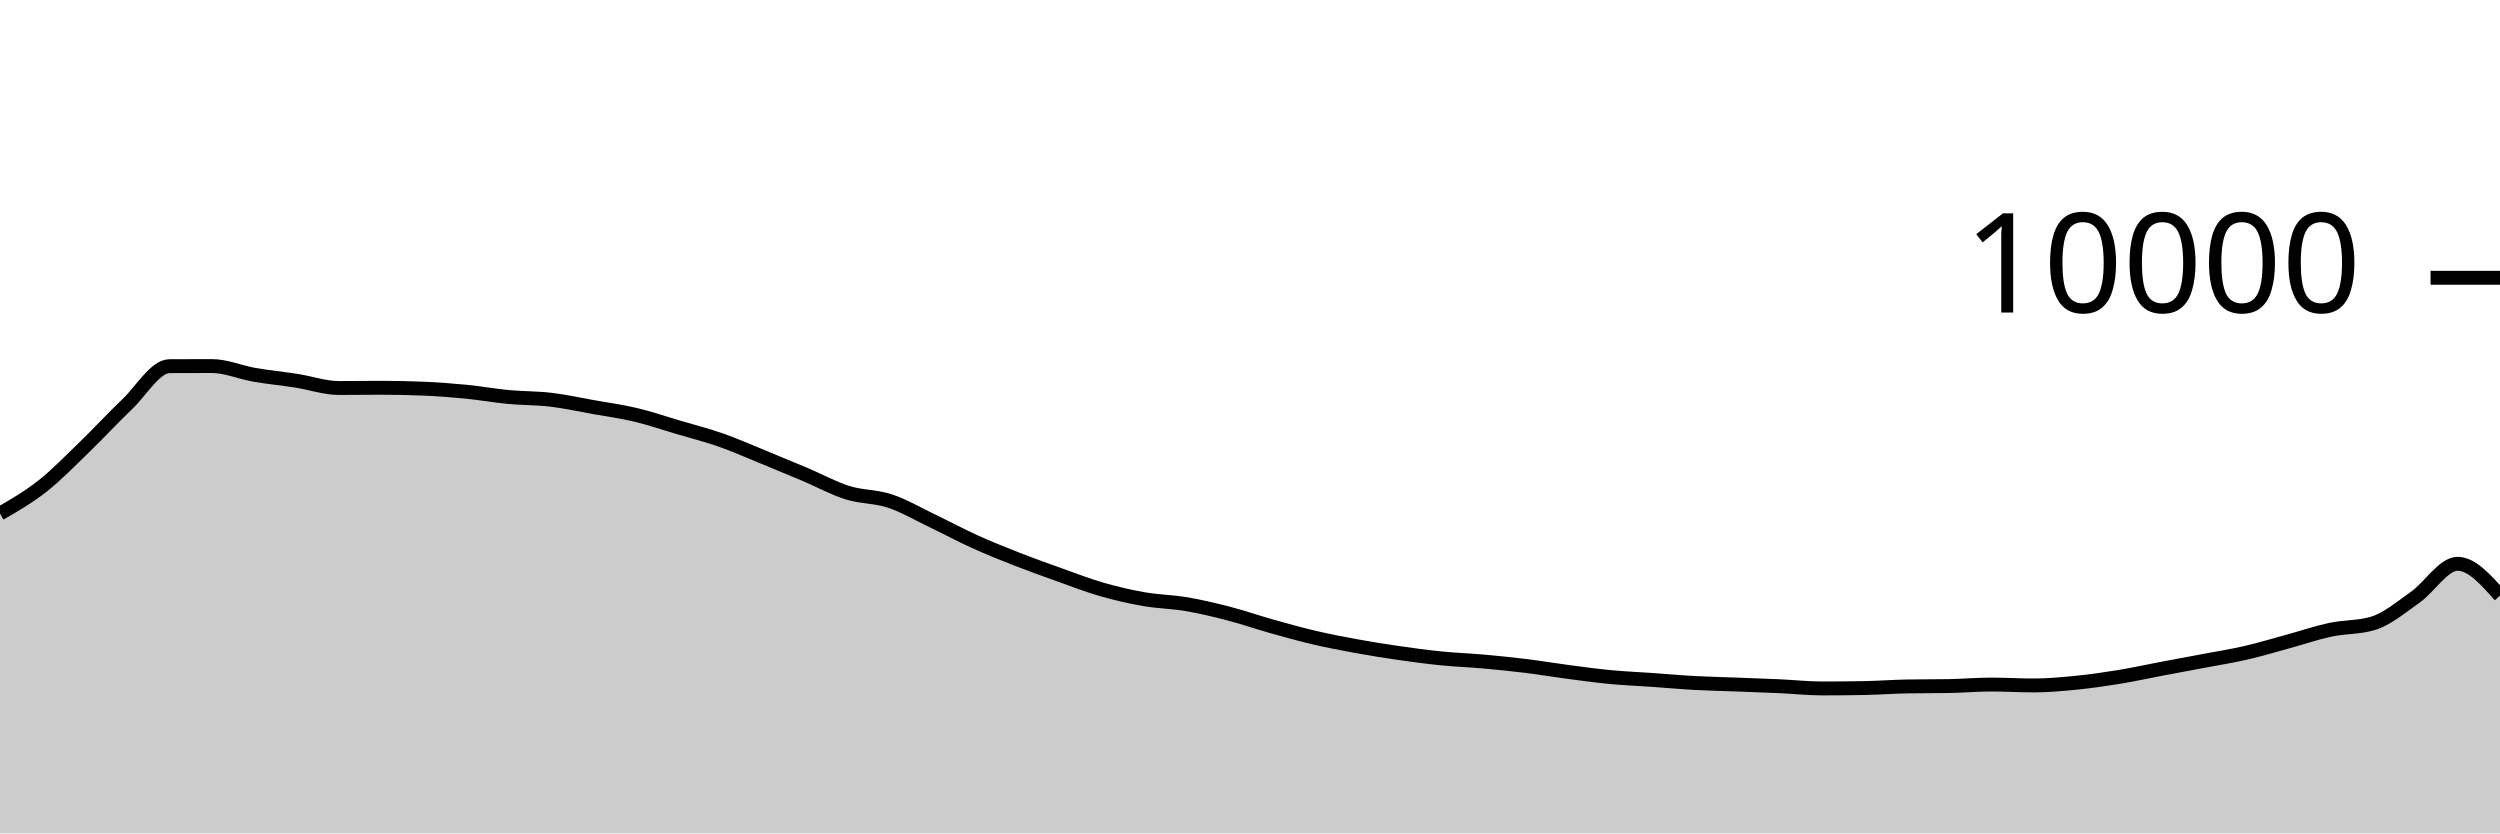
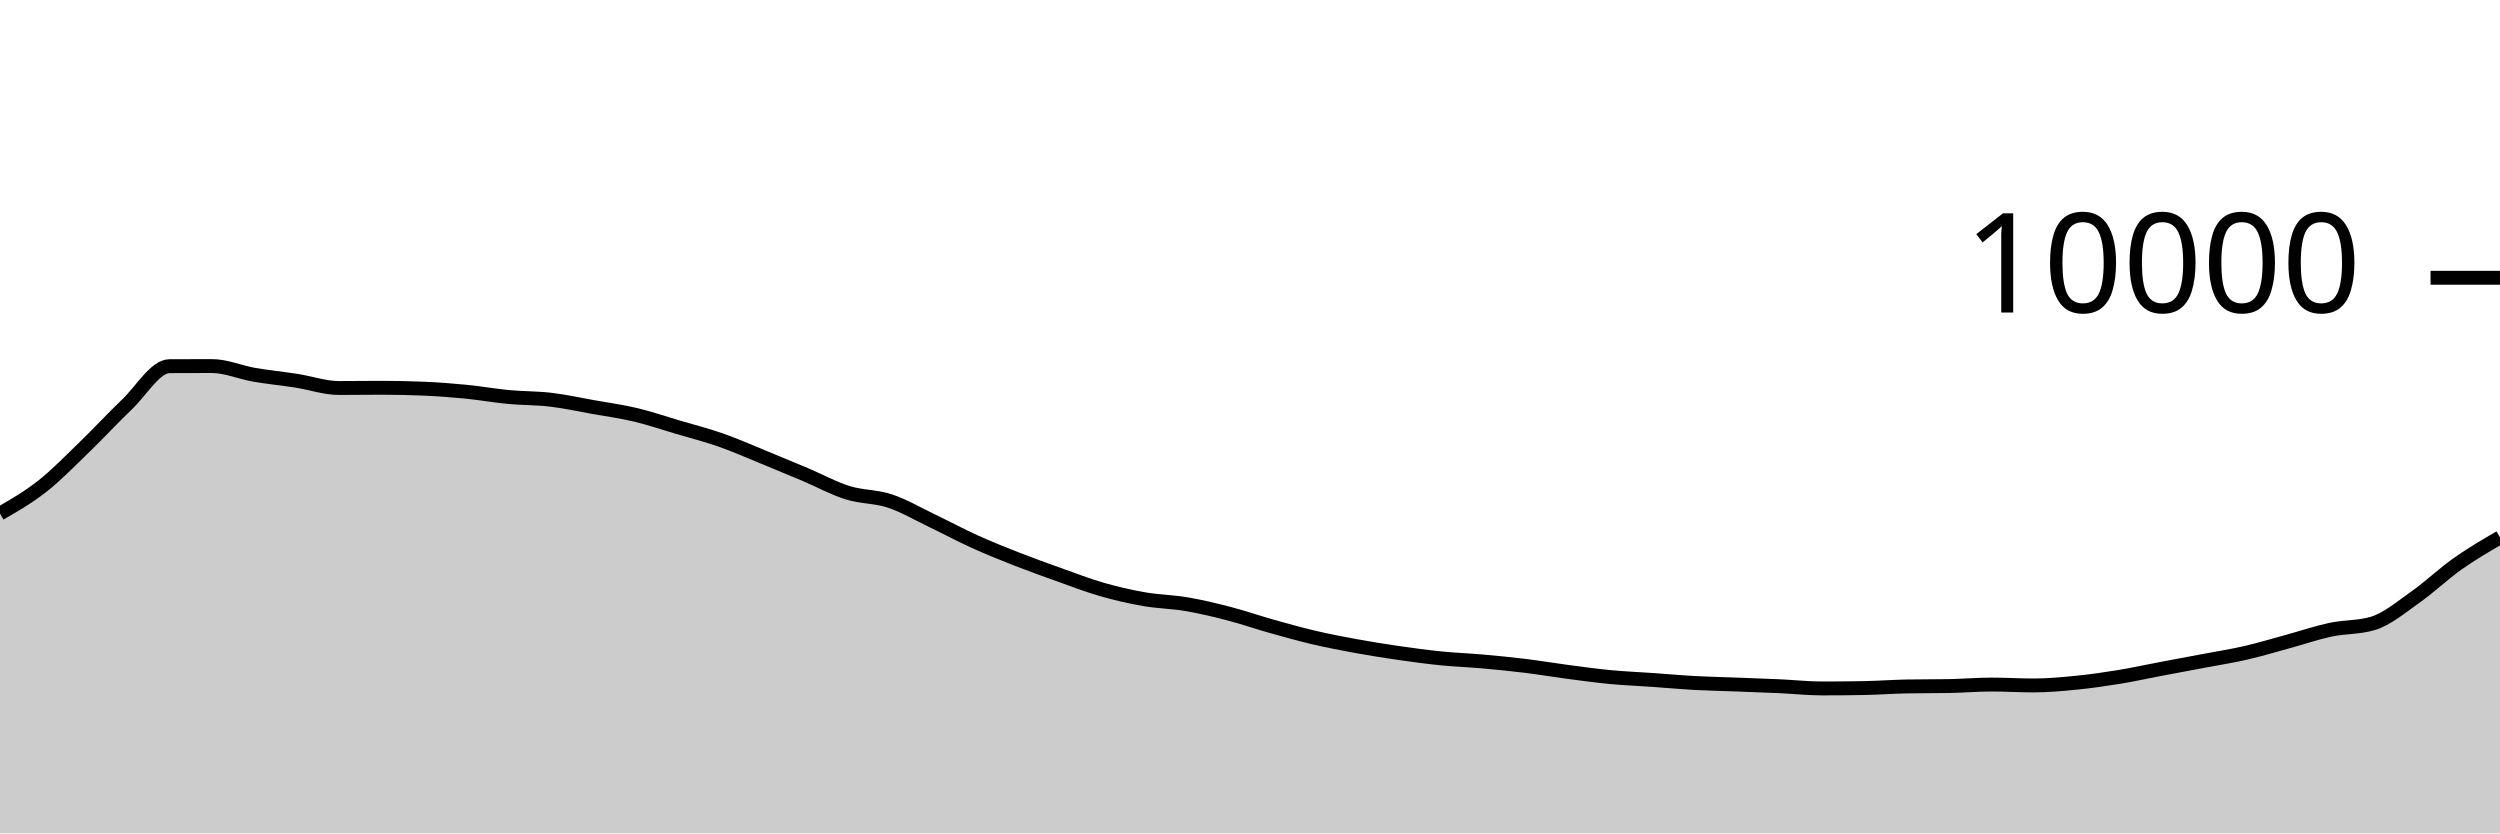
<svg xmlns="http://www.w3.org/2000/svg" viewBox="0 0 180 60">
  <g transform="translate(0,20)">
-     <path class="area" fill="rgba(0, 0, 0, 0.2)" d="M0,16.976C1.017,16.391,2.034,15.805,3.051,15.004C4.068,14.203,5.085,13.151,6.102,12.168C7.119,11.185,8.136,10.075,9.153,9.108C10.169,8.141,11.186,6.369,12.203,6.364C13.22,6.359,14.237,6.356,15.254,6.356C16.271,6.356,17.288,6.807,18.305,6.984C19.322,7.161,20.339,7.257,21.356,7.416C22.373,7.575,23.39,7.936,24.407,7.936C25.424,7.936,26.441,7.92,27.458,7.92C28.475,7.92,29.492,7.941,30.508,7.984C31.525,8.027,32.542,8.104,33.559,8.204C34.576,8.304,35.593,8.488,36.61,8.584C37.627,8.68,38.644,8.659,39.661,8.78C40.678,8.901,41.695,9.127,42.712,9.308C43.729,9.489,44.746,9.626,45.763,9.868C46.78,10.11,47.797,10.459,48.814,10.76C49.831,11.061,50.847,11.317,51.864,11.672C52.881,12.027,53.898,12.477,54.915,12.892C55.932,13.307,56.949,13.73,57.966,14.16C58.983,14.59,60,15.153,61.017,15.472C62.034,15.791,63.051,15.735,64.068,16.072C65.085,16.409,66.102,17.009,67.119,17.496C68.136,17.983,69.153,18.531,70.169,18.992C71.186,19.453,72.203,19.861,73.22,20.26C74.237,20.659,75.254,21.021,76.271,21.384C77.288,21.747,78.305,22.143,79.322,22.436C80.339,22.729,81.356,22.963,82.373,23.14C83.39,23.317,84.407,23.327,85.424,23.5C86.441,23.673,87.458,23.916,88.475,24.18C89.492,24.444,90.508,24.798,91.525,25.084C92.542,25.37,93.559,25.657,94.576,25.896C95.593,26.135,96.61,26.33,97.627,26.516C98.644,26.702,99.661,26.865,100.678,27.012C101.695,27.159,102.712,27.297,103.729,27.4C104.746,27.503,105.763,27.537,106.78,27.628C107.797,27.719,108.814,27.819,109.831,27.944C110.847,28.069,111.864,28.242,112.881,28.376C113.898,28.51,114.915,28.651,115.932,28.748C116.949,28.845,117.966,28.885,118.983,28.956C120,29.027,121.017,29.121,122.034,29.176C123.051,29.231,124.068,29.249,125.085,29.288C126.102,29.327,127.119,29.361,128.136,29.408C129.153,29.455,130.169,29.568,131.186,29.568C132.203,29.568,133.22,29.559,134.237,29.54C135.254,29.521,136.271,29.443,137.288,29.424C138.305,29.405,139.322,29.415,140.339,29.396C141.356,29.377,142.373,29.288,143.39,29.288C144.407,29.288,145.424,29.352,146.441,29.352C147.458,29.352,148.475,29.257,149.492,29.156C150.508,29.055,151.525,28.91,152.542,28.744C153.559,28.578,154.576,28.353,155.593,28.16C156.61,27.967,157.627,27.781,158.644,27.588C159.661,27.395,160.678,27.238,161.695,27.004C162.712,26.77,163.729,26.461,164.746,26.184C165.763,25.907,166.78,25.557,167.797,25.34C168.814,25.123,169.831,25.188,170.847,24.884C171.864,24.58,172.881,23.715,173.898,23C174.915,22.285,175.932,20.592,176.949,20.592C177.966,20.592,178.983,21.74,180,22.888L180,40C178.983,40,177.966,40,176.949,40C175.932,40,174.915,40,173.898,40C172.881,40,171.864,40,170.847,40C169.831,40,168.814,40,167.797,40C166.78,40,165.763,40,164.746,40C163.729,40,162.712,40,161.695,40C160.678,40,159.661,40,158.644,40C157.627,40,156.61,40,155.593,40C154.576,40,153.559,40,152.542,40C151.525,40,150.508,40,149.492,40C148.475,40,147.458,40,146.441,40C145.424,40,144.407,40,143.39,40C142.373,40,141.356,40,140.339,40C139.322,40,138.305,40,137.288,40C136.271,40,135.254,40,134.237,40C133.22,40,132.203,40,131.186,40C130.169,40,129.153,40,128.136,40C127.119,40,126.102,40,125.085,40C124.068,40,123.051,40,122.034,40C121.017,40,120,40,118.983,40C117.966,40,116.949,40,115.932,40C114.915,40,113.898,40,112.881,40C111.864,40,110.847,40,109.831,40C108.814,40,107.797,40,106.78,40C105.763,40,104.746,40,103.729,40C102.712,40,101.695,40,100.678,40C99.661,40,98.644,40,97.627,40C96.61,40,95.593,40,94.576,40C93.559,40,92.542,40,91.525,40C90.508,40,89.492,40,88.475,40C87.458,40,86.441,40,85.424,40C84.407,40,83.39,40,82.373,40C81.356,40,80.339,40,79.322,40C78.305,40,77.288,40,76.271,40C75.254,40,74.237,40,73.22,40C72.203,40,71.186,40,70.169,40C69.153,40,68.136,40,67.119,40C66.102,40,65.085,40,64.068,40C63.051,40,62.034,40,61.017,40C60,40,58.983,40,57.966,40C56.949,40,55.932,40,54.915,40C53.898,40,52.881,40,51.864,40C50.847,40,49.831,40,48.814,40C47.797,40,46.78,40,45.763,40C44.746,40,43.729,40,42.712,40C41.695,40,40.678,40,39.661,40C38.644,40,37.627,40,36.61,40C35.593,40,34.576,40,33.559,40C32.542,40,31.525,40,30.508,40C29.492,40,28.475,40,27.458,40C26.441,40,25.424,40,24.407,40C23.39,40,22.373,40,21.356,40C20.339,40,19.322,40,18.305,40C17.288,40,16.271,40,15.254,40C14.237,40,13.22,40,12.203,40C11.186,40,10.169,40,9.153,40C8.136,40,7.119,40,6.102,40C5.085,40,4.068,40,3.051,40C2.034,40,1.017,40,0,40Z" />
-     <path class="line" stroke="black" fill="none" d="M0,16.976C1.017,16.391,2.034,15.805,3.051,15.004C4.068,14.203,5.085,13.151,6.102,12.168C7.119,11.185,8.136,10.075,9.153,9.108C10.169,8.141,11.186,6.369,12.203,6.364C13.22,6.359,14.237,6.356,15.254,6.356C16.271,6.356,17.288,6.807,18.305,6.984C19.322,7.161,20.339,7.257,21.356,7.416C22.373,7.575,23.39,7.936,24.407,7.936C25.424,7.936,26.441,7.92,27.458,7.92C28.475,7.92,29.492,7.941,30.508,7.984C31.525,8.027,32.542,8.104,33.559,8.204C34.576,8.304,35.593,8.488,36.61,8.584C37.627,8.68,38.644,8.659,39.661,8.78C40.678,8.901,41.695,9.127,42.712,9.308C43.729,9.489,44.746,9.626,45.763,9.868C46.78,10.11,47.797,10.459,48.814,10.76C49.831,11.061,50.847,11.317,51.864,11.672C52.881,12.027,53.898,12.477,54.915,12.892C55.932,13.307,56.949,13.73,57.966,14.16C58.983,14.59,60,15.153,61.017,15.472C62.034,15.791,63.051,15.735,64.068,16.072C65.085,16.409,66.102,17.009,67.119,17.496C68.136,17.983,69.153,18.531,70.169,18.992C71.186,19.453,72.203,19.861,73.22,20.26C74.237,20.659,75.254,21.021,76.271,21.384C77.288,21.747,78.305,22.143,79.322,22.436C80.339,22.729,81.356,22.963,82.373,23.14C83.39,23.317,84.407,23.327,85.424,23.5C86.441,23.673,87.458,23.916,88.475,24.18C89.492,24.444,90.508,24.798,91.525,25.084C92.542,25.37,93.559,25.657,94.576,25.896C95.593,26.135,96.61,26.33,97.627,26.516C98.644,26.702,99.661,26.865,100.678,27.012C101.695,27.159,102.712,27.297,103.729,27.4C104.746,27.503,105.763,27.537,106.78,27.628C107.797,27.719,108.814,27.819,109.831,27.944C110.847,28.069,111.864,28.242,112.881,28.376C113.898,28.51,114.915,28.651,115.932,28.748C116.949,28.845,117.966,28.885,118.983,28.956C120,29.027,121.017,29.121,122.034,29.176C123.051,29.231,124.068,29.249,125.085,29.288C126.102,29.327,127.119,29.361,128.136,29.408C129.153,29.455,130.169,29.568,131.186,29.568C132.203,29.568,133.22,29.559,134.237,29.54C135.254,29.521,136.271,29.443,137.288,29.424C138.305,29.405,139.322,29.415,140.339,29.396C141.356,29.377,142.373,29.288,143.39,29.288C144.407,29.288,145.424,29.352,146.441,29.352C147.458,29.352,148.475,29.257,149.492,29.156C150.508,29.055,151.525,28.91,152.542,28.744C153.559,28.578,154.576,28.353,155.593,28.16C156.61,27.967,157.627,27.781,158.644,27.588C159.661,27.395,160.678,27.238,161.695,27.004C162.712,26.77,163.729,26.461,164.746,26.184C165.763,25.907,166.78,25.557,167.797,25.34C168.814,25.123,169.831,25.188,170.847,24.884C171.864,24.58,172.881,23.715,173.898,23C174.915,22.285,175.932,20.592,176.949,20.592C177.966,20.592,178.983,21.74,180,22.888" />
+     <path class="area" fill="rgba(0, 0, 0, 0.2)" d="M0,16.976C1.017,16.391,2.034,15.805,3.051,15.004C4.068,14.203,5.085,13.151,6.102,12.168C7.119,11.185,8.136,10.075,9.153,9.108C10.169,8.141,11.186,6.369,12.203,6.364C13.22,6.359,14.237,6.356,15.254,6.356C16.271,6.356,17.288,6.807,18.305,6.984C19.322,7.161,20.339,7.257,21.356,7.416C22.373,7.575,23.39,7.936,24.407,7.936C25.424,7.936,26.441,7.92,27.458,7.92C28.475,7.92,29.492,7.941,30.508,7.984C31.525,8.027,32.542,8.104,33.559,8.204C34.576,8.304,35.593,8.488,36.61,8.584C37.627,8.68,38.644,8.659,39.661,8.78C40.678,8.901,41.695,9.127,42.712,9.308C43.729,9.489,44.746,9.626,45.763,9.868C46.78,10.11,47.797,10.459,48.814,10.76C49.831,11.061,50.847,11.317,51.864,11.672C52.881,12.027,53.898,12.477,54.915,12.892C55.932,13.307,56.949,13.73,57.966,14.16C58.983,14.59,60,15.153,61.017,15.472C62.034,15.791,63.051,15.735,64.068,16.072C65.085,16.409,66.102,17.009,67.119,17.496C68.136,17.983,69.153,18.531,70.169,18.992C71.186,19.453,72.203,19.861,73.22,20.26C74.237,20.659,75.254,21.021,76.271,21.384C77.288,21.747,78.305,22.143,79.322,22.436C80.339,22.729,81.356,22.963,82.373,23.14C83.39,23.317,84.407,23.327,85.424,23.5C86.441,23.673,87.458,23.916,88.475,24.18C89.492,24.444,90.508,24.798,91.525,25.084C92.542,25.37,93.559,25.657,94.576,25.896C95.593,26.135,96.61,26.33,97.627,26.516C98.644,26.702,99.661,26.865,100.678,27.012C101.695,27.159,102.712,27.297,103.729,27.4C104.746,27.503,105.763,27.537,106.78,27.628C107.797,27.719,108.814,27.819,109.831,27.944C110.847,28.069,111.864,28.242,112.881,28.376C113.898,28.51,114.915,28.651,115.932,28.748C116.949,28.845,117.966,28.885,118.983,28.956C120,29.027,121.017,29.121,122.034,29.176C123.051,29.231,124.068,29.249,125.085,29.288C126.102,29.327,127.119,29.361,128.136,29.408C129.153,29.455,130.169,29.568,131.186,29.568C132.203,29.568,133.22,29.559,134.237,29.54C135.254,29.521,136.271,29.443,137.288,29.424C138.305,29.405,139.322,29.415,140.339,29.396C141.356,29.377,142.373,29.288,143.39,29.288C144.407,29.288,145.424,29.352,146.441,29.352C147.458,29.352,148.475,29.257,149.492,29.156C150.508,29.055,151.525,28.91,152.542,28.744C153.559,28.578,154.576,28.353,155.593,28.16C156.61,27.967,157.627,27.781,158.644,27.588C159.661,27.395,160.678,27.238,161.695,27.004C162.712,26.77,163.729,26.461,164.746,26.184C165.763,25.907,166.78,25.557,167.797,25.34C168.814,25.123,169.831,25.188,170.847,24.884C171.864,24.58,172.881,23.715,173.898,23C174.915,22.285,175.932,21.31,176.949,20.592C177.966,19.874,178.983,19.283,180,18.692L180,40C178.983,40,177.966,40,176.949,40C175.932,40,174.915,40,173.898,40C172.881,40,171.864,40,170.847,40C169.831,40,168.814,40,167.797,40C166.78,40,165.763,40,164.746,40C163.729,40,162.712,40,161.695,40C160.678,40,159.661,40,158.644,40C157.627,40,156.61,40,155.593,40C154.576,40,153.559,40,152.542,40C151.525,40,150.508,40,149.492,40C148.475,40,147.458,40,146.441,40C145.424,40,144.407,40,143.39,40C142.373,40,141.356,40,140.339,40C139.322,40,138.305,40,137.288,40C136.271,40,135.254,40,134.237,40C133.22,40,132.203,40,131.186,40C130.169,40,129.153,40,128.136,40C127.119,40,126.102,40,125.085,40C124.068,40,123.051,40,122.034,40C121.017,40,120,40,118.983,40C117.966,40,116.949,40,115.932,40C114.915,40,113.898,40,112.881,40C111.864,40,110.847,40,109.831,40C108.814,40,107.797,40,106.78,40C105.763,40,104.746,40,103.729,40C102.712,40,101.695,40,100.678,40C99.661,40,98.644,40,97.627,40C96.61,40,95.593,40,94.576,40C93.559,40,92.542,40,91.525,40C90.508,40,89.492,40,88.475,40C87.458,40,86.441,40,85.424,40C84.407,40,83.39,40,82.373,40C81.356,40,80.339,40,79.322,40C78.305,40,77.288,40,76.271,40C75.254,40,74.237,40,73.22,40C72.203,40,71.186,40,70.169,40C69.153,40,68.136,40,67.119,40C66.102,40,65.085,40,64.068,40C63.051,40,62.034,40,61.017,40C60,40,58.983,40,57.966,40C56.949,40,55.932,40,54.915,40C53.898,40,52.881,40,51.864,40C50.847,40,49.831,40,48.814,40C47.797,40,46.78,40,45.763,40C44.746,40,43.729,40,42.712,40C41.695,40,40.678,40,39.661,40C38.644,40,37.627,40,36.61,40C35.593,40,34.576,40,33.559,40C32.542,40,31.525,40,30.508,40C29.492,40,28.475,40,27.458,40C26.441,40,25.424,40,24.407,40C23.39,40,22.373,40,21.356,40C20.339,40,19.322,40,18.305,40C17.288,40,16.271,40,15.254,40C14.237,40,13.22,40,12.203,40C11.186,40,10.169,40,9.153,40C8.136,40,7.119,40,6.102,40C5.085,40,4.068,40,3.051,40C2.034,40,1.017,40,0,40Z" />
+     <path class="line" stroke="black" fill="none" d="M0,16.976C1.017,16.391,2.034,15.805,3.051,15.004C4.068,14.203,5.085,13.151,6.102,12.168C7.119,11.185,8.136,10.075,9.153,9.108C10.169,8.141,11.186,6.369,12.203,6.364C13.22,6.359,14.237,6.356,15.254,6.356C16.271,6.356,17.288,6.807,18.305,6.984C19.322,7.161,20.339,7.257,21.356,7.416C22.373,7.575,23.39,7.936,24.407,7.936C25.424,7.936,26.441,7.92,27.458,7.92C28.475,7.92,29.492,7.941,30.508,7.984C31.525,8.027,32.542,8.104,33.559,8.204C34.576,8.304,35.593,8.488,36.61,8.584C37.627,8.68,38.644,8.659,39.661,8.78C40.678,8.901,41.695,9.127,42.712,9.308C43.729,9.489,44.746,9.626,45.763,9.868C46.78,10.11,47.797,10.459,48.814,10.76C49.831,11.061,50.847,11.317,51.864,11.672C52.881,12.027,53.898,12.477,54.915,12.892C55.932,13.307,56.949,13.73,57.966,14.16C58.983,14.59,60,15.153,61.017,15.472C62.034,15.791,63.051,15.735,64.068,16.072C65.085,16.409,66.102,17.009,67.119,17.496C68.136,17.983,69.153,18.531,70.169,18.992C71.186,19.453,72.203,19.861,73.22,20.26C74.237,20.659,75.254,21.021,76.271,21.384C77.288,21.747,78.305,22.143,79.322,22.436C80.339,22.729,81.356,22.963,82.373,23.14C83.39,23.317,84.407,23.327,85.424,23.5C86.441,23.673,87.458,23.916,88.475,24.18C89.492,24.444,90.508,24.798,91.525,25.084C92.542,25.37,93.559,25.657,94.576,25.896C95.593,26.135,96.61,26.33,97.627,26.516C98.644,26.702,99.661,26.865,100.678,27.012C101.695,27.159,102.712,27.297,103.729,27.4C104.746,27.503,105.763,27.537,106.78,27.628C107.797,27.719,108.814,27.819,109.831,27.944C110.847,28.069,111.864,28.242,112.881,28.376C113.898,28.51,114.915,28.651,115.932,28.748C116.949,28.845,117.966,28.885,118.983,28.956C120,29.027,121.017,29.121,122.034,29.176C123.051,29.231,124.068,29.249,125.085,29.288C126.102,29.327,127.119,29.361,128.136,29.408C129.153,29.455,130.169,29.568,131.186,29.568C132.203,29.568,133.22,29.559,134.237,29.54C135.254,29.521,136.271,29.443,137.288,29.424C138.305,29.405,139.322,29.415,140.339,29.396C141.356,29.377,142.373,29.288,143.39,29.288C144.407,29.288,145.424,29.352,146.441,29.352C147.458,29.352,148.475,29.257,149.492,29.156C150.508,29.055,151.525,28.91,152.542,28.744C153.559,28.578,154.576,28.353,155.593,28.16C156.61,27.967,157.627,27.781,158.644,27.588C159.661,27.395,160.678,27.238,161.695,27.004C162.712,26.77,163.729,26.461,164.746,26.184C165.763,25.907,166.78,25.557,167.797,25.34C168.814,25.123,169.831,25.188,170.847,24.884C171.864,24.58,172.881,23.715,173.898,23C174.915,22.285,175.932,21.31,176.949,20.592C177.966,19.874,178.983,19.283,180,18.692" />
    <path class="axis-ceiling" stroke-width="1" stroke="black" fill="none" d="M175,0L180,0" />
    <text class="axis-ceiling-label" font-family="sans-serif" text-anchor="end" font-size="10px" x="170" y="2.5">10000</text>
  </g>
</svg>
